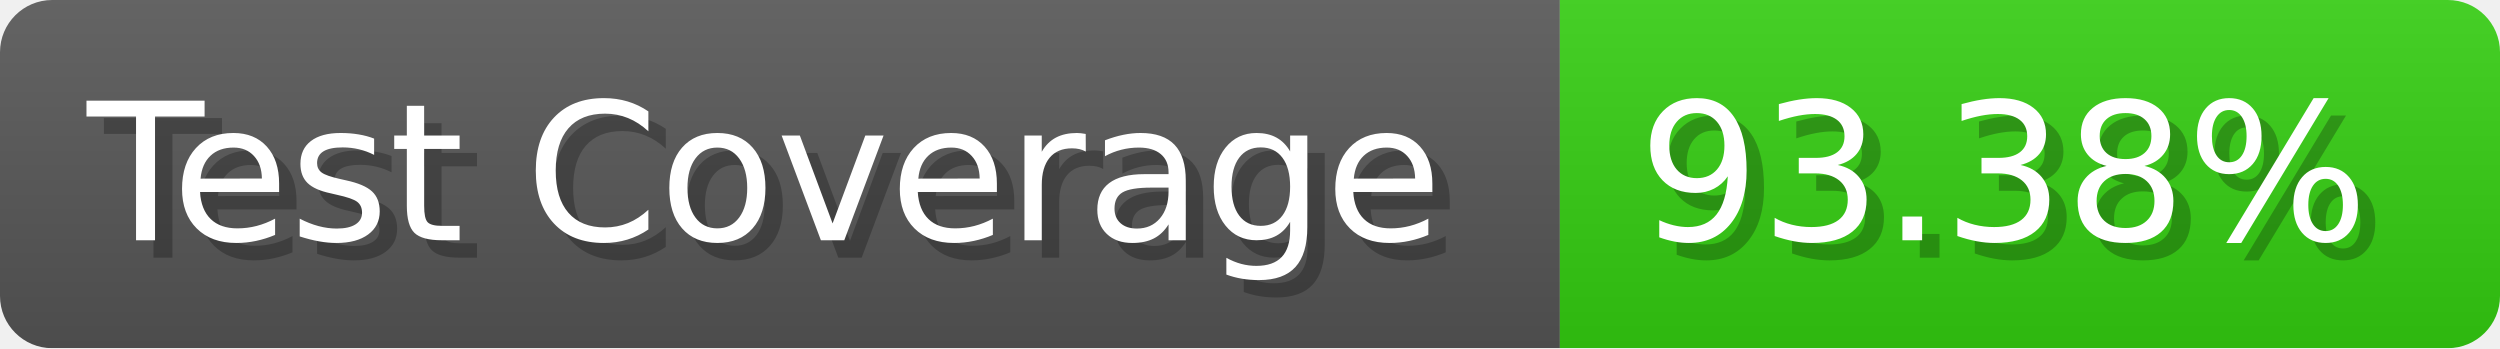
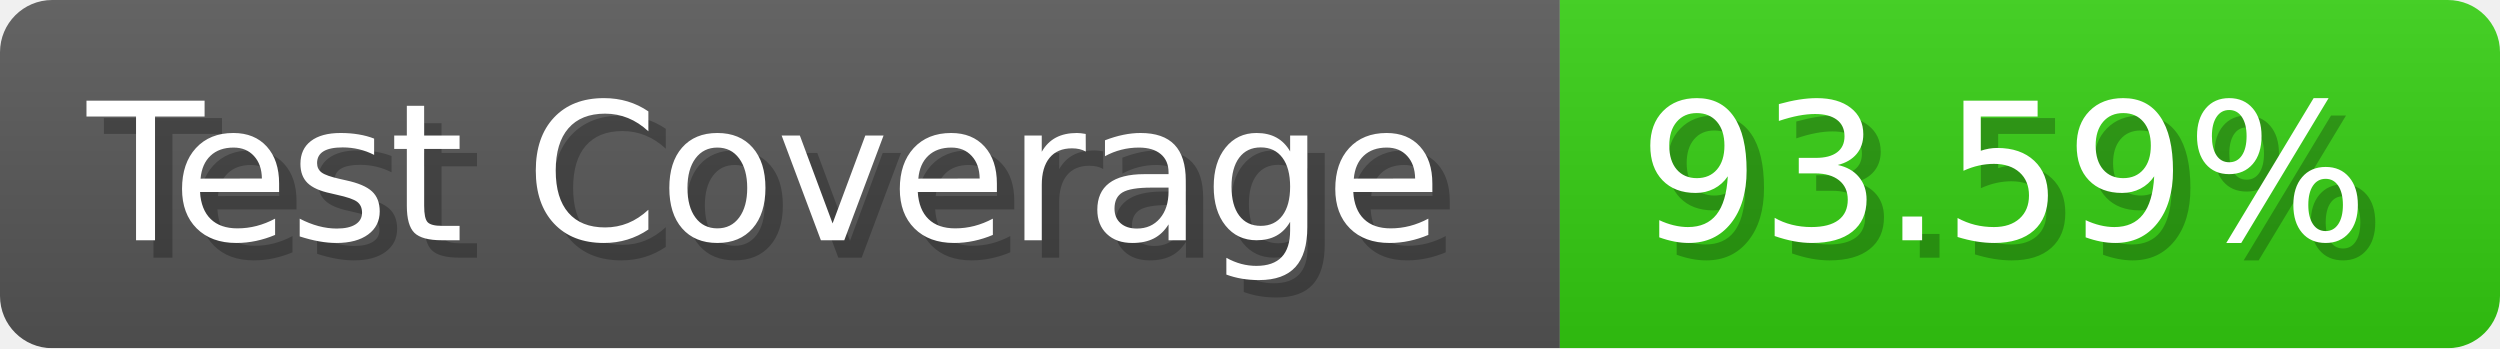
- <svg xmlns="http://www.w3.org/2000/svg" width="143.6" height="20" viewBox="0 0 1436 200" role="img" aria-label="Test Coverage: 93.38%">
+ <svg xmlns="http://www.w3.org/2000/svg" width="143.6" height="20" viewBox="0 0 1436 200" role="img" aria-label="Test Coverage: 93.59%">
  <linearGradient id="a" x2="0" y2="100%">
    <stop offset="0" stop-opacity=".1" stop-color="#EEE" />
    <stop offset="1" stop-opacity=".1" />
  </linearGradient>
  <mask id="m">
    <rect width="1436" height="200" rx="30" fill="#FFF" />
  </mask>
  <g mask="url(#m)">
    <rect width="896" height="200" fill="#555" />
    <rect width="540" height="200" fill="#3C1" x="896" />
    <rect width="1436" height="200" fill="url(#a)" />
  </g>
  <g aria-hidden="true" fill="#fff" text-anchor="start" font-family="Verdana,DejaVu Sans,sans-serif" font-size="110">
    <text x="60" y="148" textLength="796" fill="#000" opacity="0.25">Test Coverage</text>
    <text x="50" y="138" textLength="796">Test Coverage</text>
-     <text x="951" y="148" textLength="440" fill="#000" opacity="0.25">93.38%</text>
-     <text x="941" y="138" textLength="440">93.38%</text>
+     <text x="951" y="148" textLength="440" fill="#000" opacity="0.25">93.59%</text>
+     <text x="941" y="138" textLength="440">93.59%</text>
  </g>
</svg>
